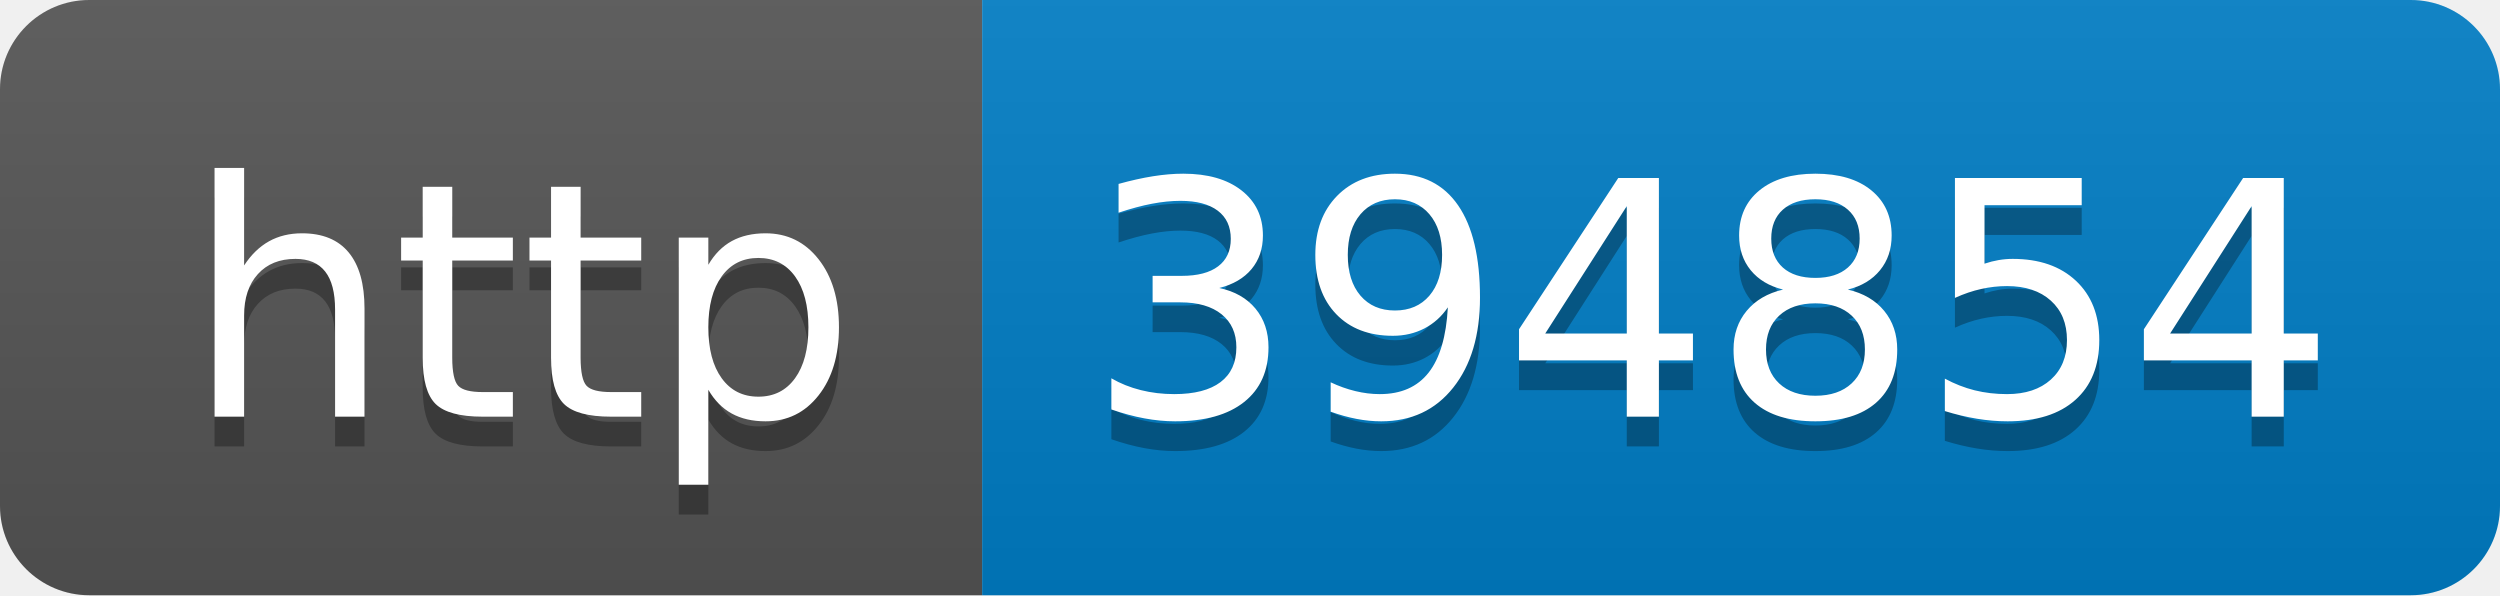
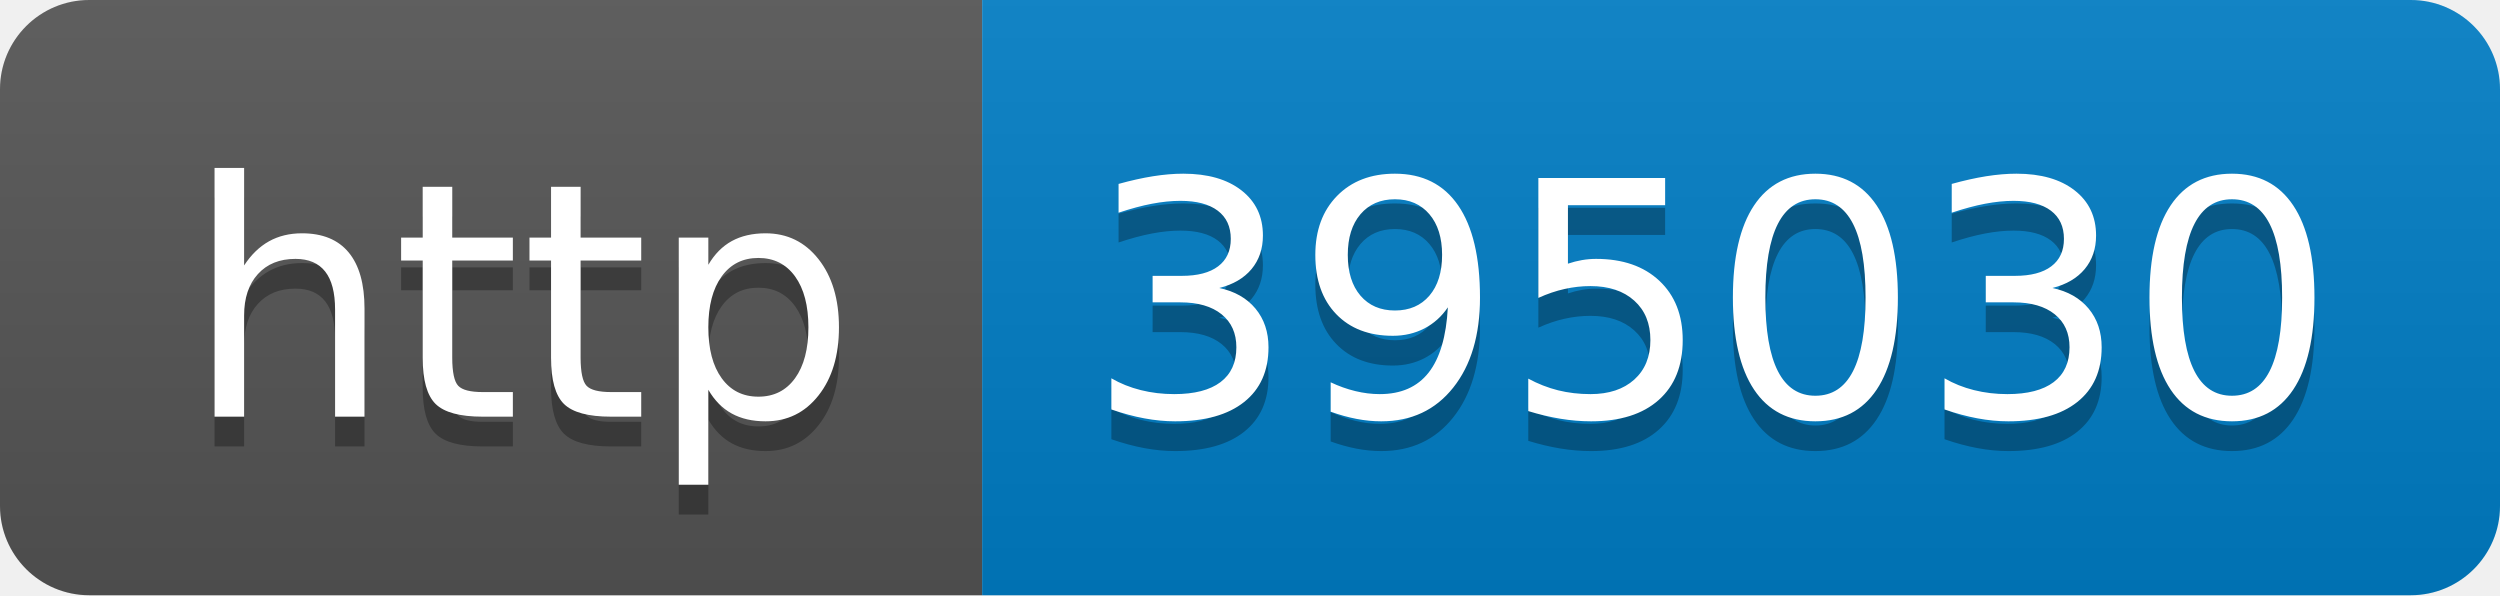
- <svg xmlns="http://www.w3.org/2000/svg" width="84" height="20" role="img" aria-label="http: 394854">
+ <svg xmlns="http://www.w3.org/2000/svg" width="84" height="20" role="img" aria-label="http: 395030">
  <linearGradient id="s" x2="0" y2="100%">
    <stop offset="0" stop-color="#bbb" stop-opacity=".1" />
    <stop offset="1" stop-opacity=".1" />
  </linearGradient>
  <clipPath id="r">
    <rect width="84" height="20" rx="3" fill="#fff" />
  </clipPath>
  <g clip-path="url(#r)">
    <rect width="33" height="20" fill="#555" />
    <rect x="33" width="51" height="20" fill="#007ec6" />
    <rect width="84" height="20" fill="url(#s)" />
  </g>
  <g fill="#fff" text-anchor="middle" font-family="Verdana,Geneva,DejaVu Sans,sans-serif" text-rendering="geometricPrecision" font-size="110">
    <text aria-hidden="true" x="175" y="150" fill="#010101" fill-opacity=".3" transform="scale(.1)" textLength="230">http</text>
    <text x="175" y="140" transform="scale(.1)" fill="#fff" textLength="230">http</text>
-     <text aria-hidden="true" x="575" y="150" fill="#010101" fill-opacity=".3" transform="scale(.1)" textLength="410">394854</text>
-     <text x="575" y="140" transform="scale(.1)" fill="#fff" textLength="410">394854</text>
+     <text aria-hidden="true" x="575" y="150" fill="#010101" fill-opacity=".3" transform="scale(.1)" textLength="410">395030</text>
+     <text x="575" y="140" transform="scale(.1)" fill="#fff" textLength="410">395030</text>
  </g>
</svg>
